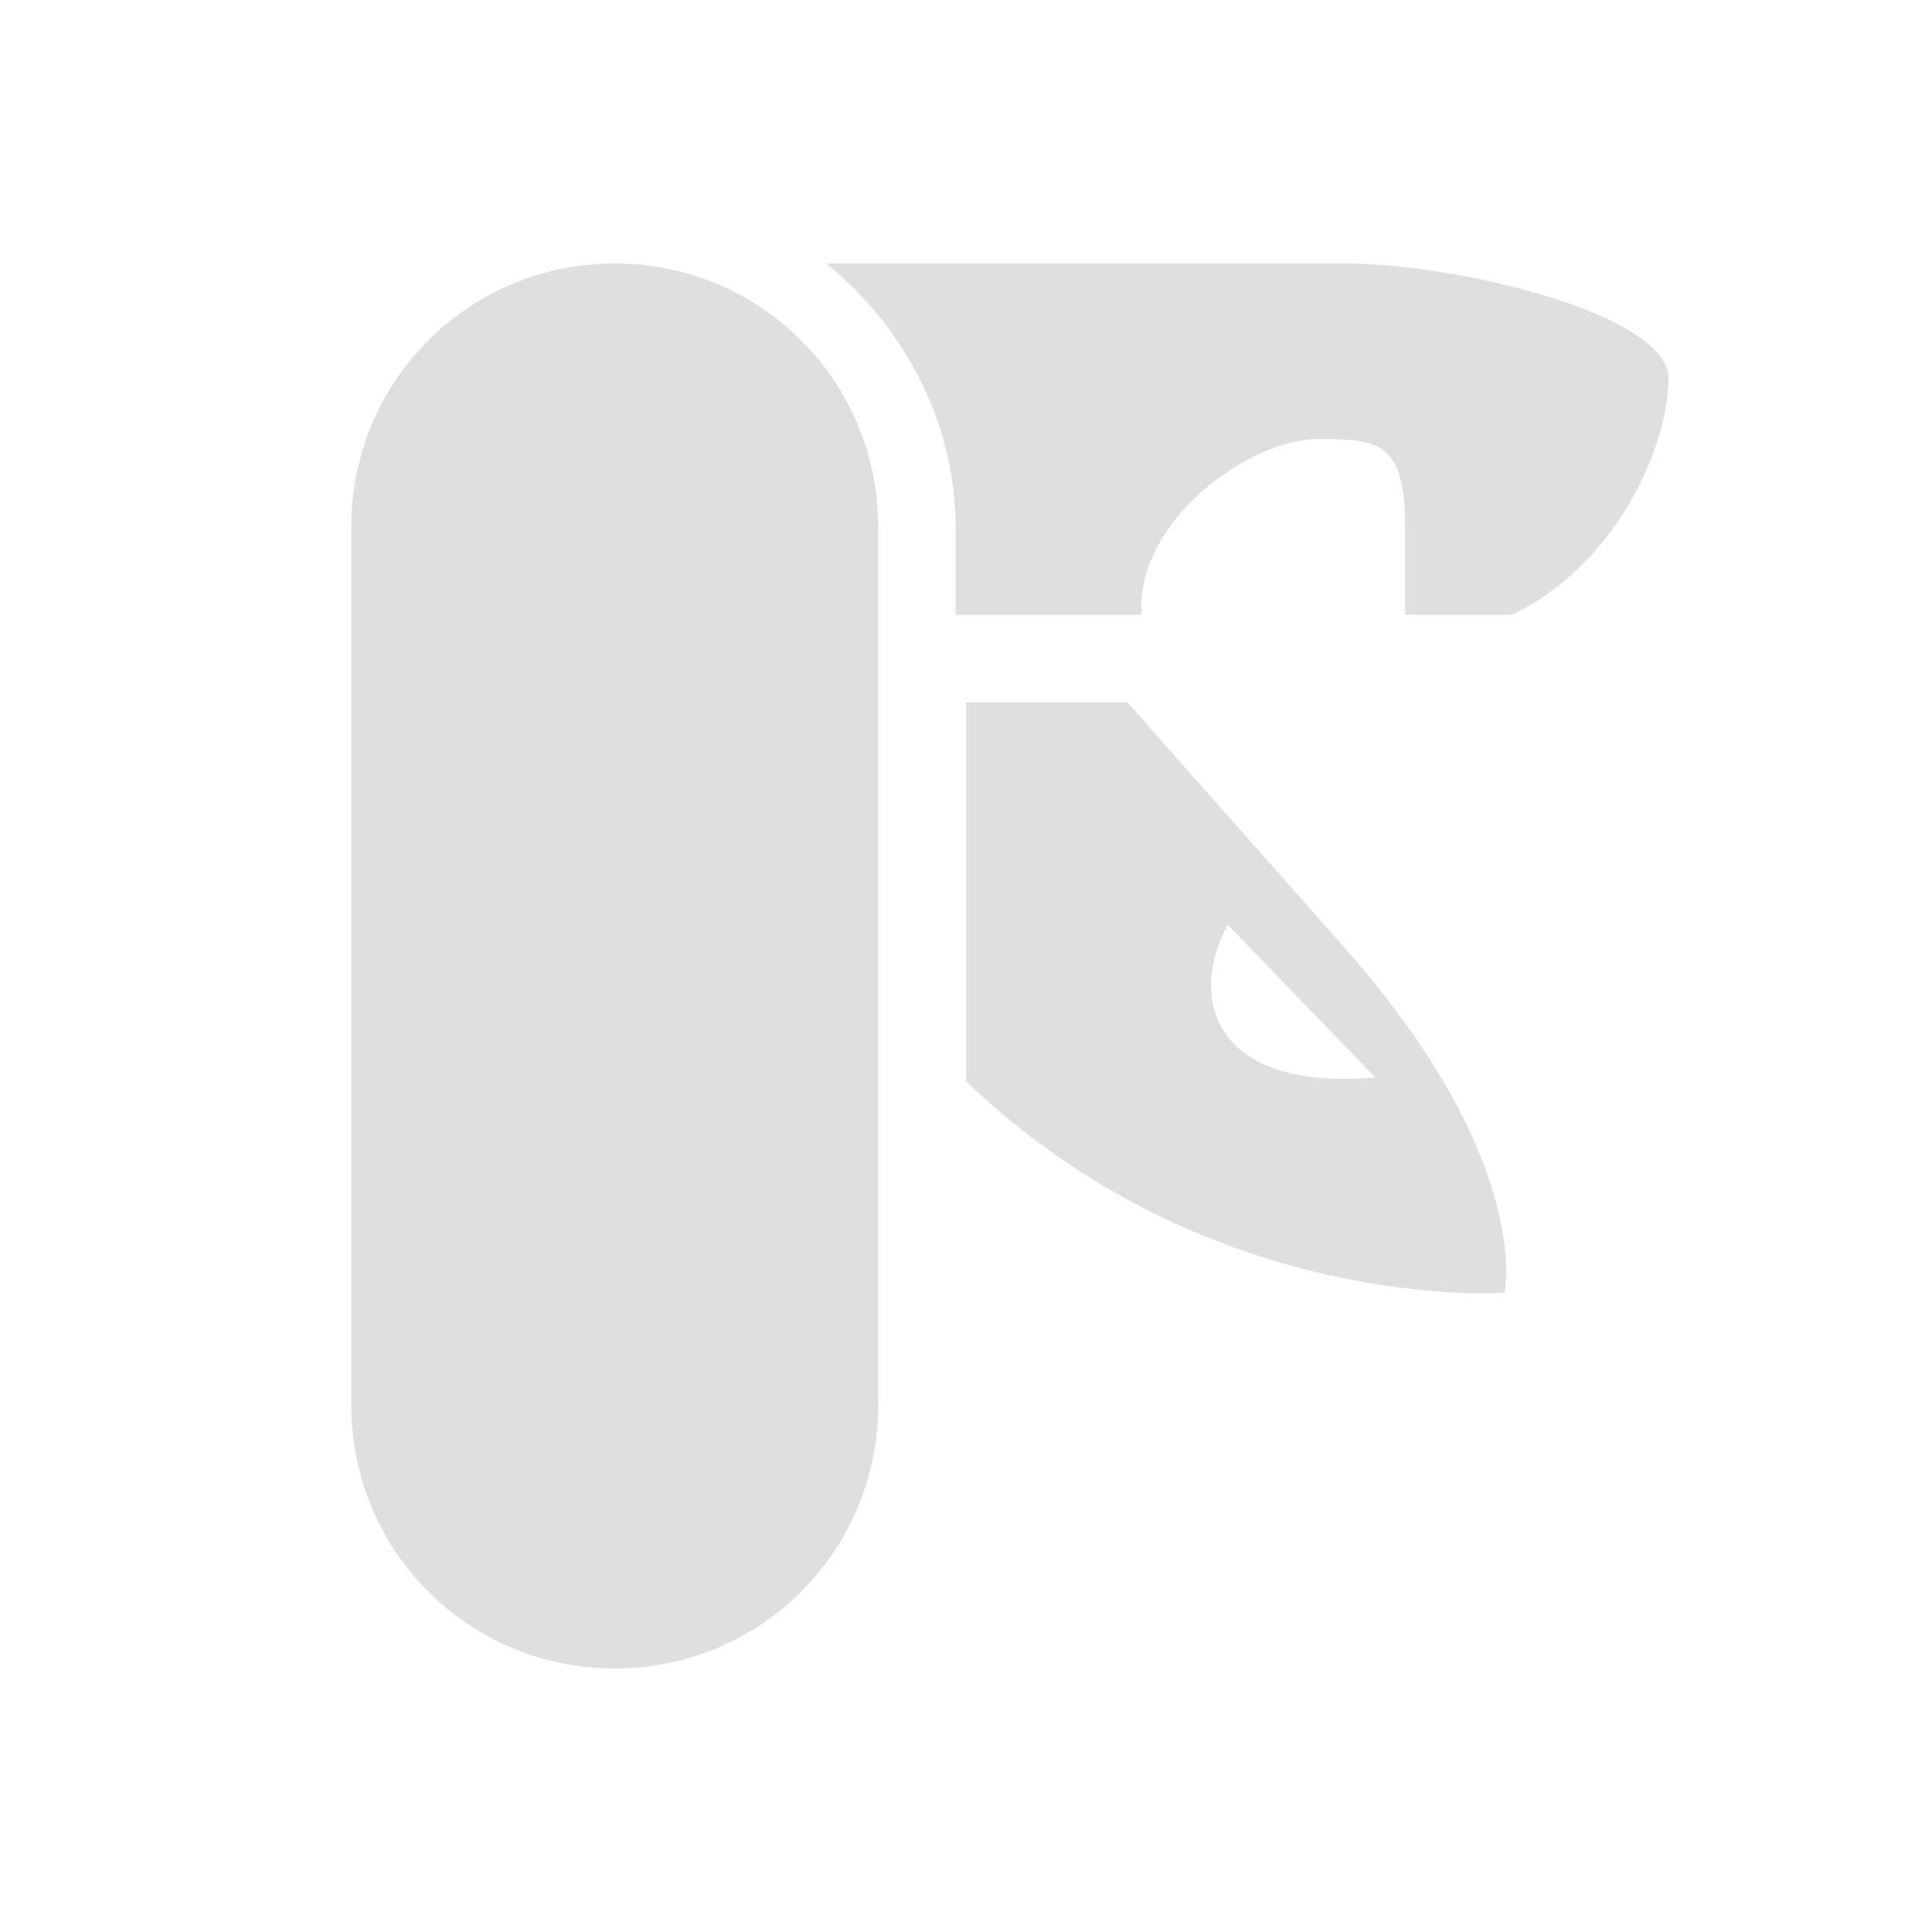
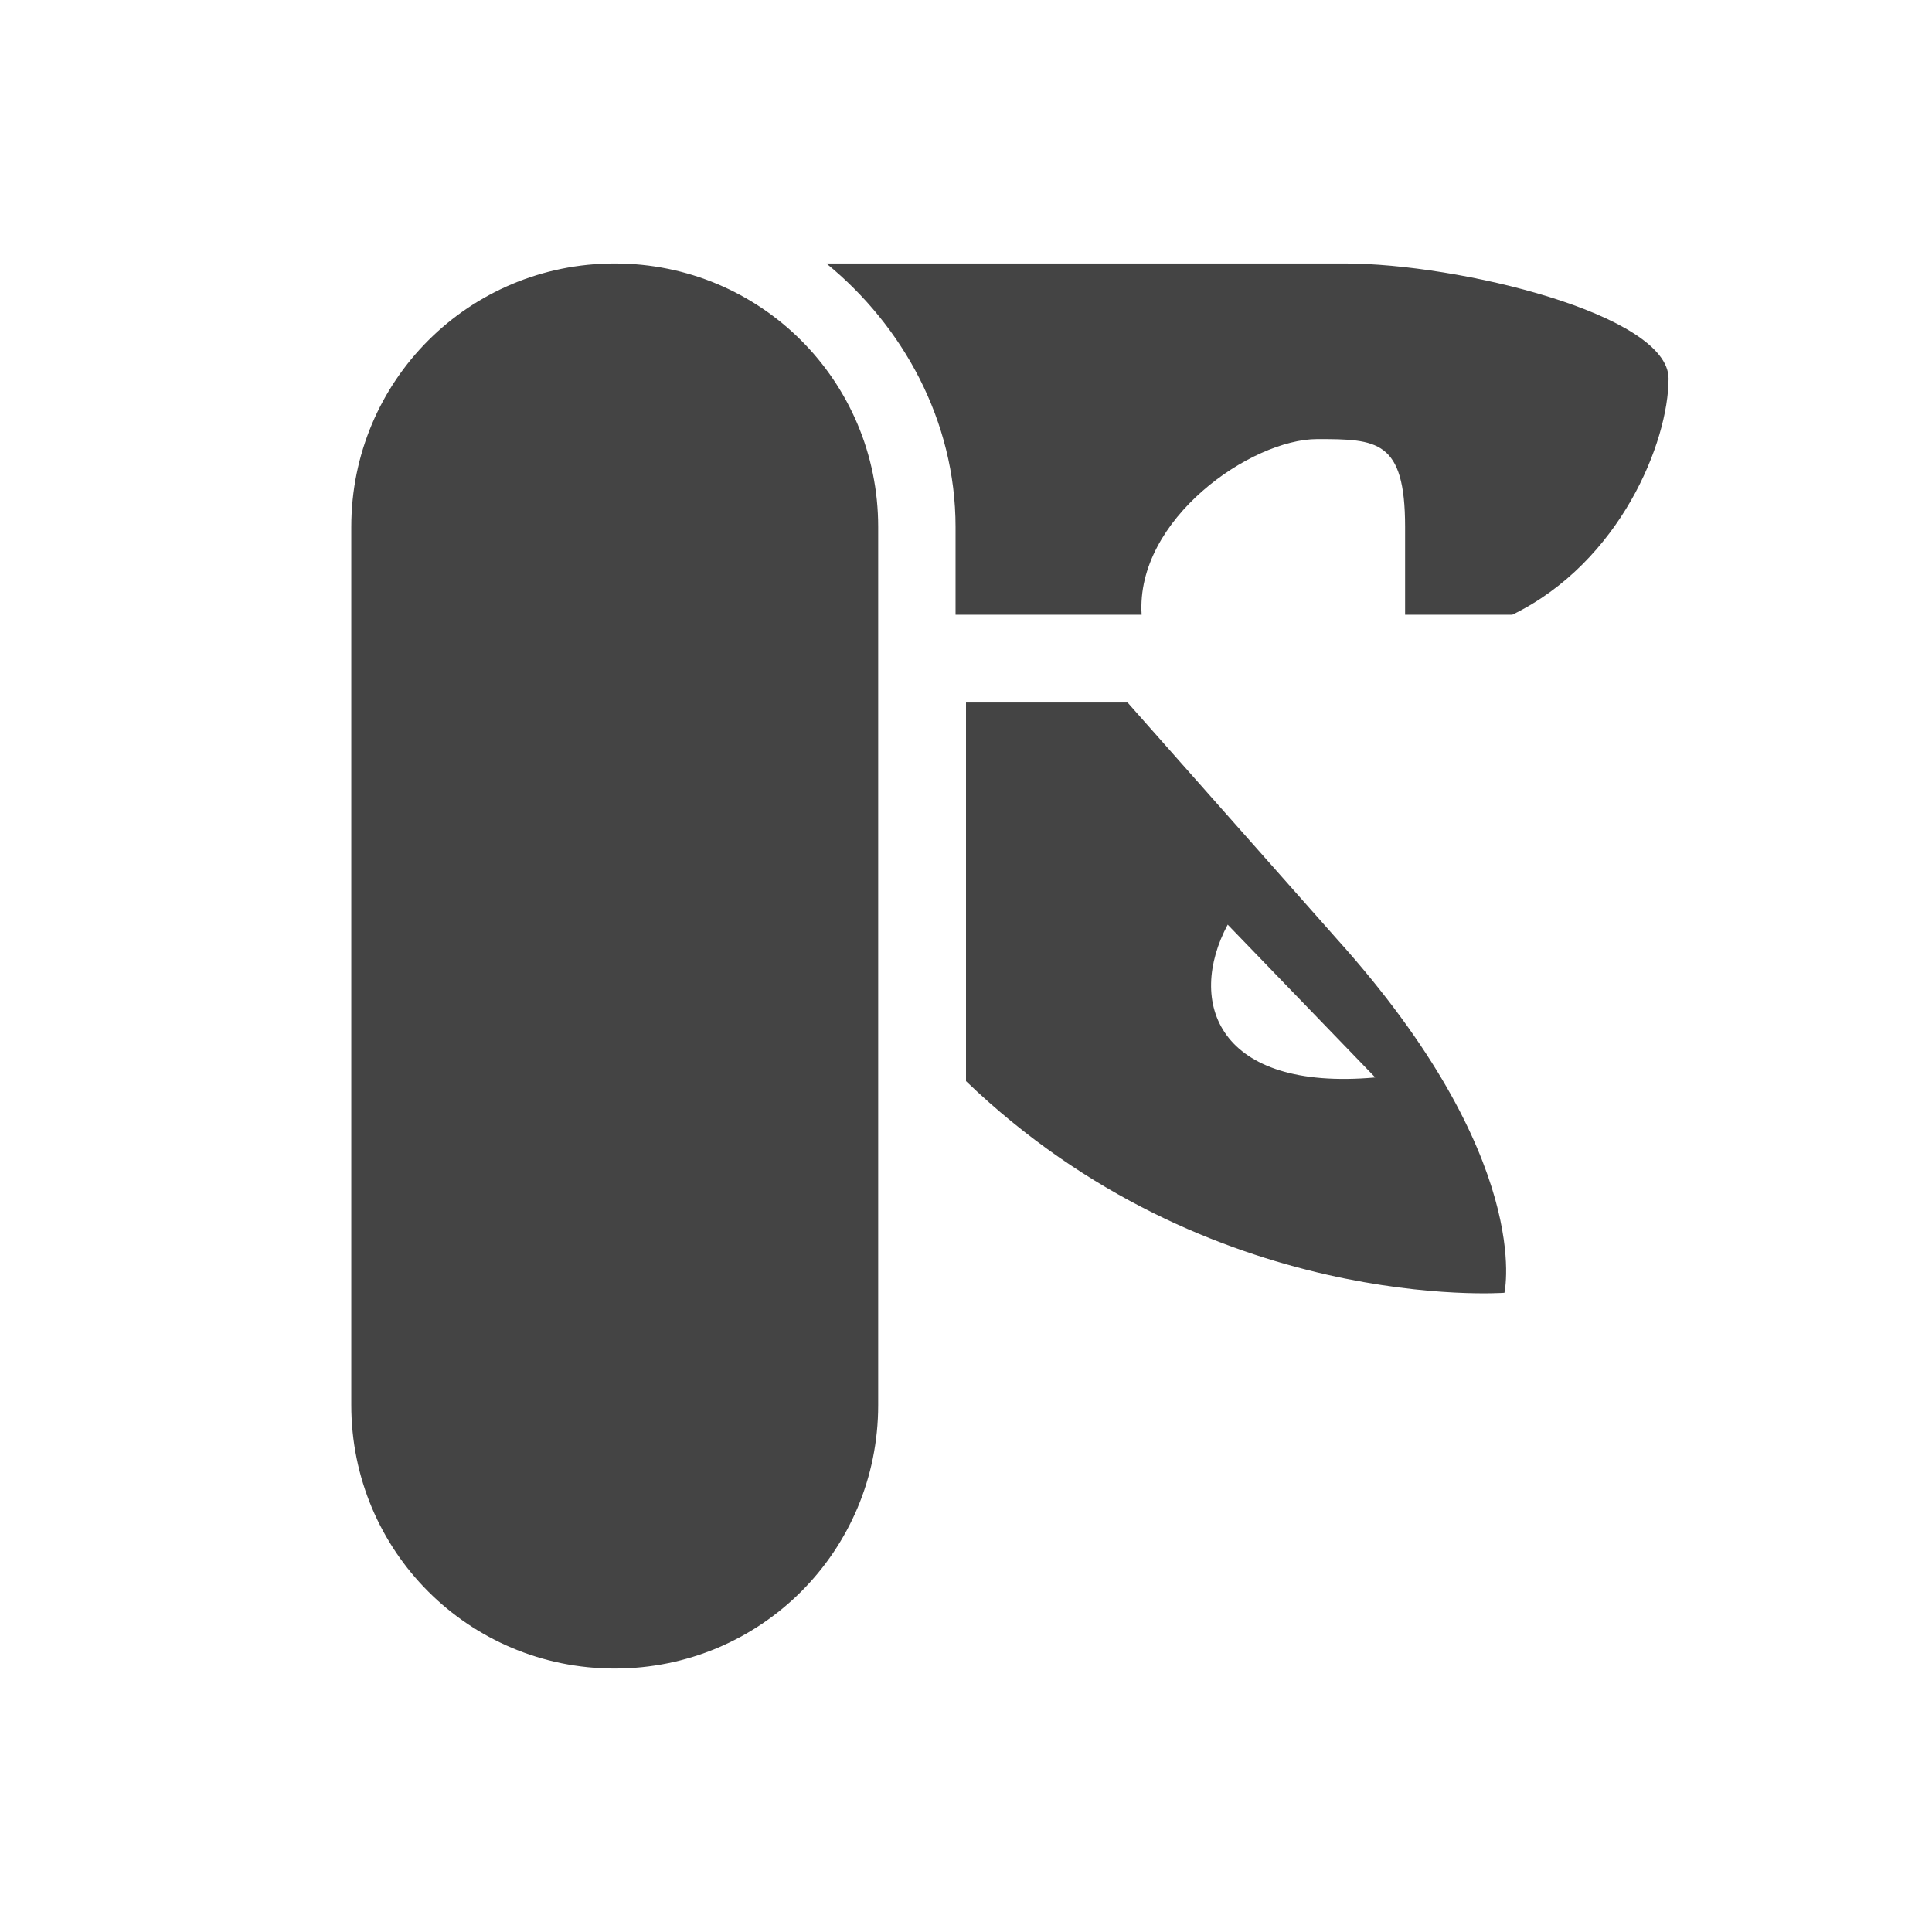
<svg xmlns="http://www.w3.org/2000/svg" width="22" height="22" version="1.1">
  <defs>
    <style id="current-color-scheme" type="text/css">
-    .ColorScheme-Text { color:#dfdfdf; } .ColorScheme-Highlight { color:#4285f4; } .ColorScheme-NeutralText { color:#ff9800; } .ColorScheme-PositiveText { color:#4caf50; } .ColorScheme-NegativeText { color:#f44336; }
+    .ColorScheme-Text { color:#444444; } .ColorScheme-Highlight { color:#4285f4; } .ColorScheme-NeutralText { color:#ff9800; } .ColorScheme-PositiveText { color:#4caf50; } .ColorScheme-NegativeText { color:#f44336; }
  </style>
  </defs>
  <path style="fill:currentColor" class="ColorScheme-Text" d="M 7,3 C 5.338,3 4,4.338 4,6 v 10 c 0,1.662 1.338,3 3,3 1.662,0 3,-1.338 3,-3 V 6 C 10,4.338 8.662,3 7,3 Z M 9.41,3 C 10.28,3.71 10.881,4.79 10.881,6 V 7 H 13 c -0.07,-1.09 1.25,-2 2,-2 0.68,0 1,0.01 1,1 v 1 h 1.221 C 18.451,6.4 19,5.031 19,4.311 19,3.581 16.611,3 15.311,3 Z M 11,8 v 4.311 c 2.77,2.66 6.131,2.41 6.131,2.41 0,0 0.35,-1.521 -1.91,-4.031 L 12.84,8 Z m 2.98,2.529 1.68,1.74 c -1.8,0.16 -2.15,-0.86 -1.68,-1.74 z" />
</svg>
